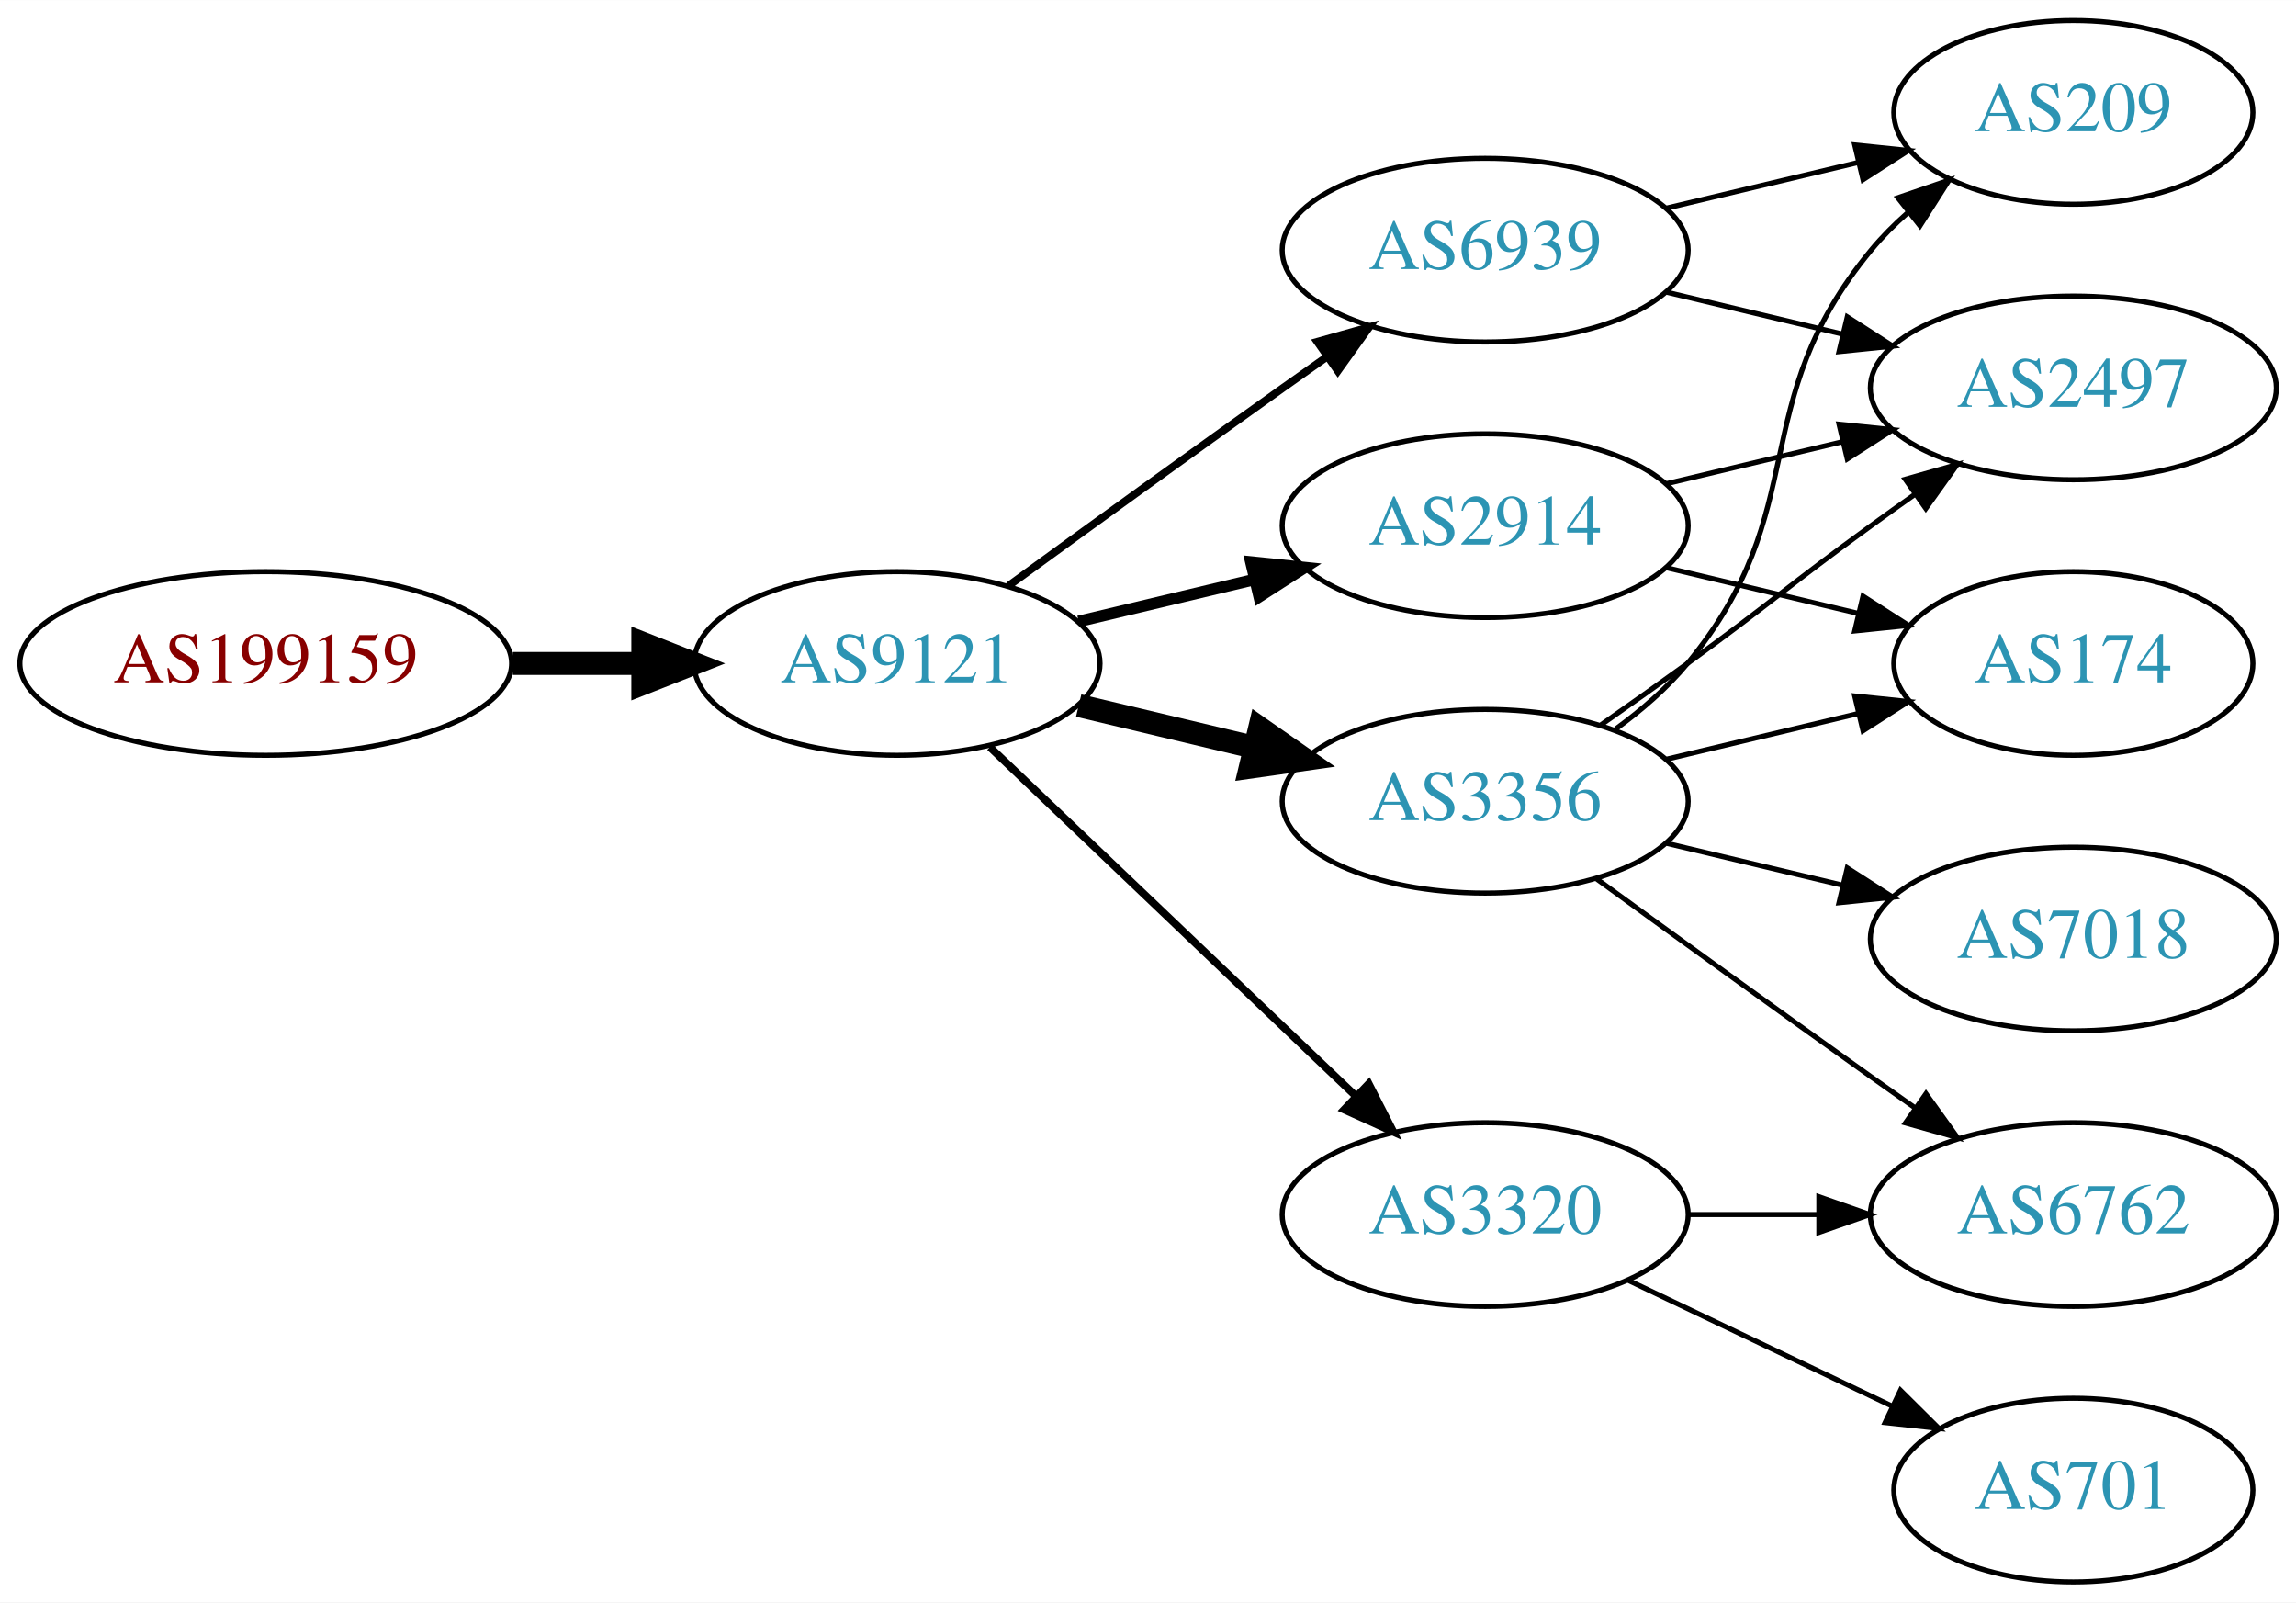
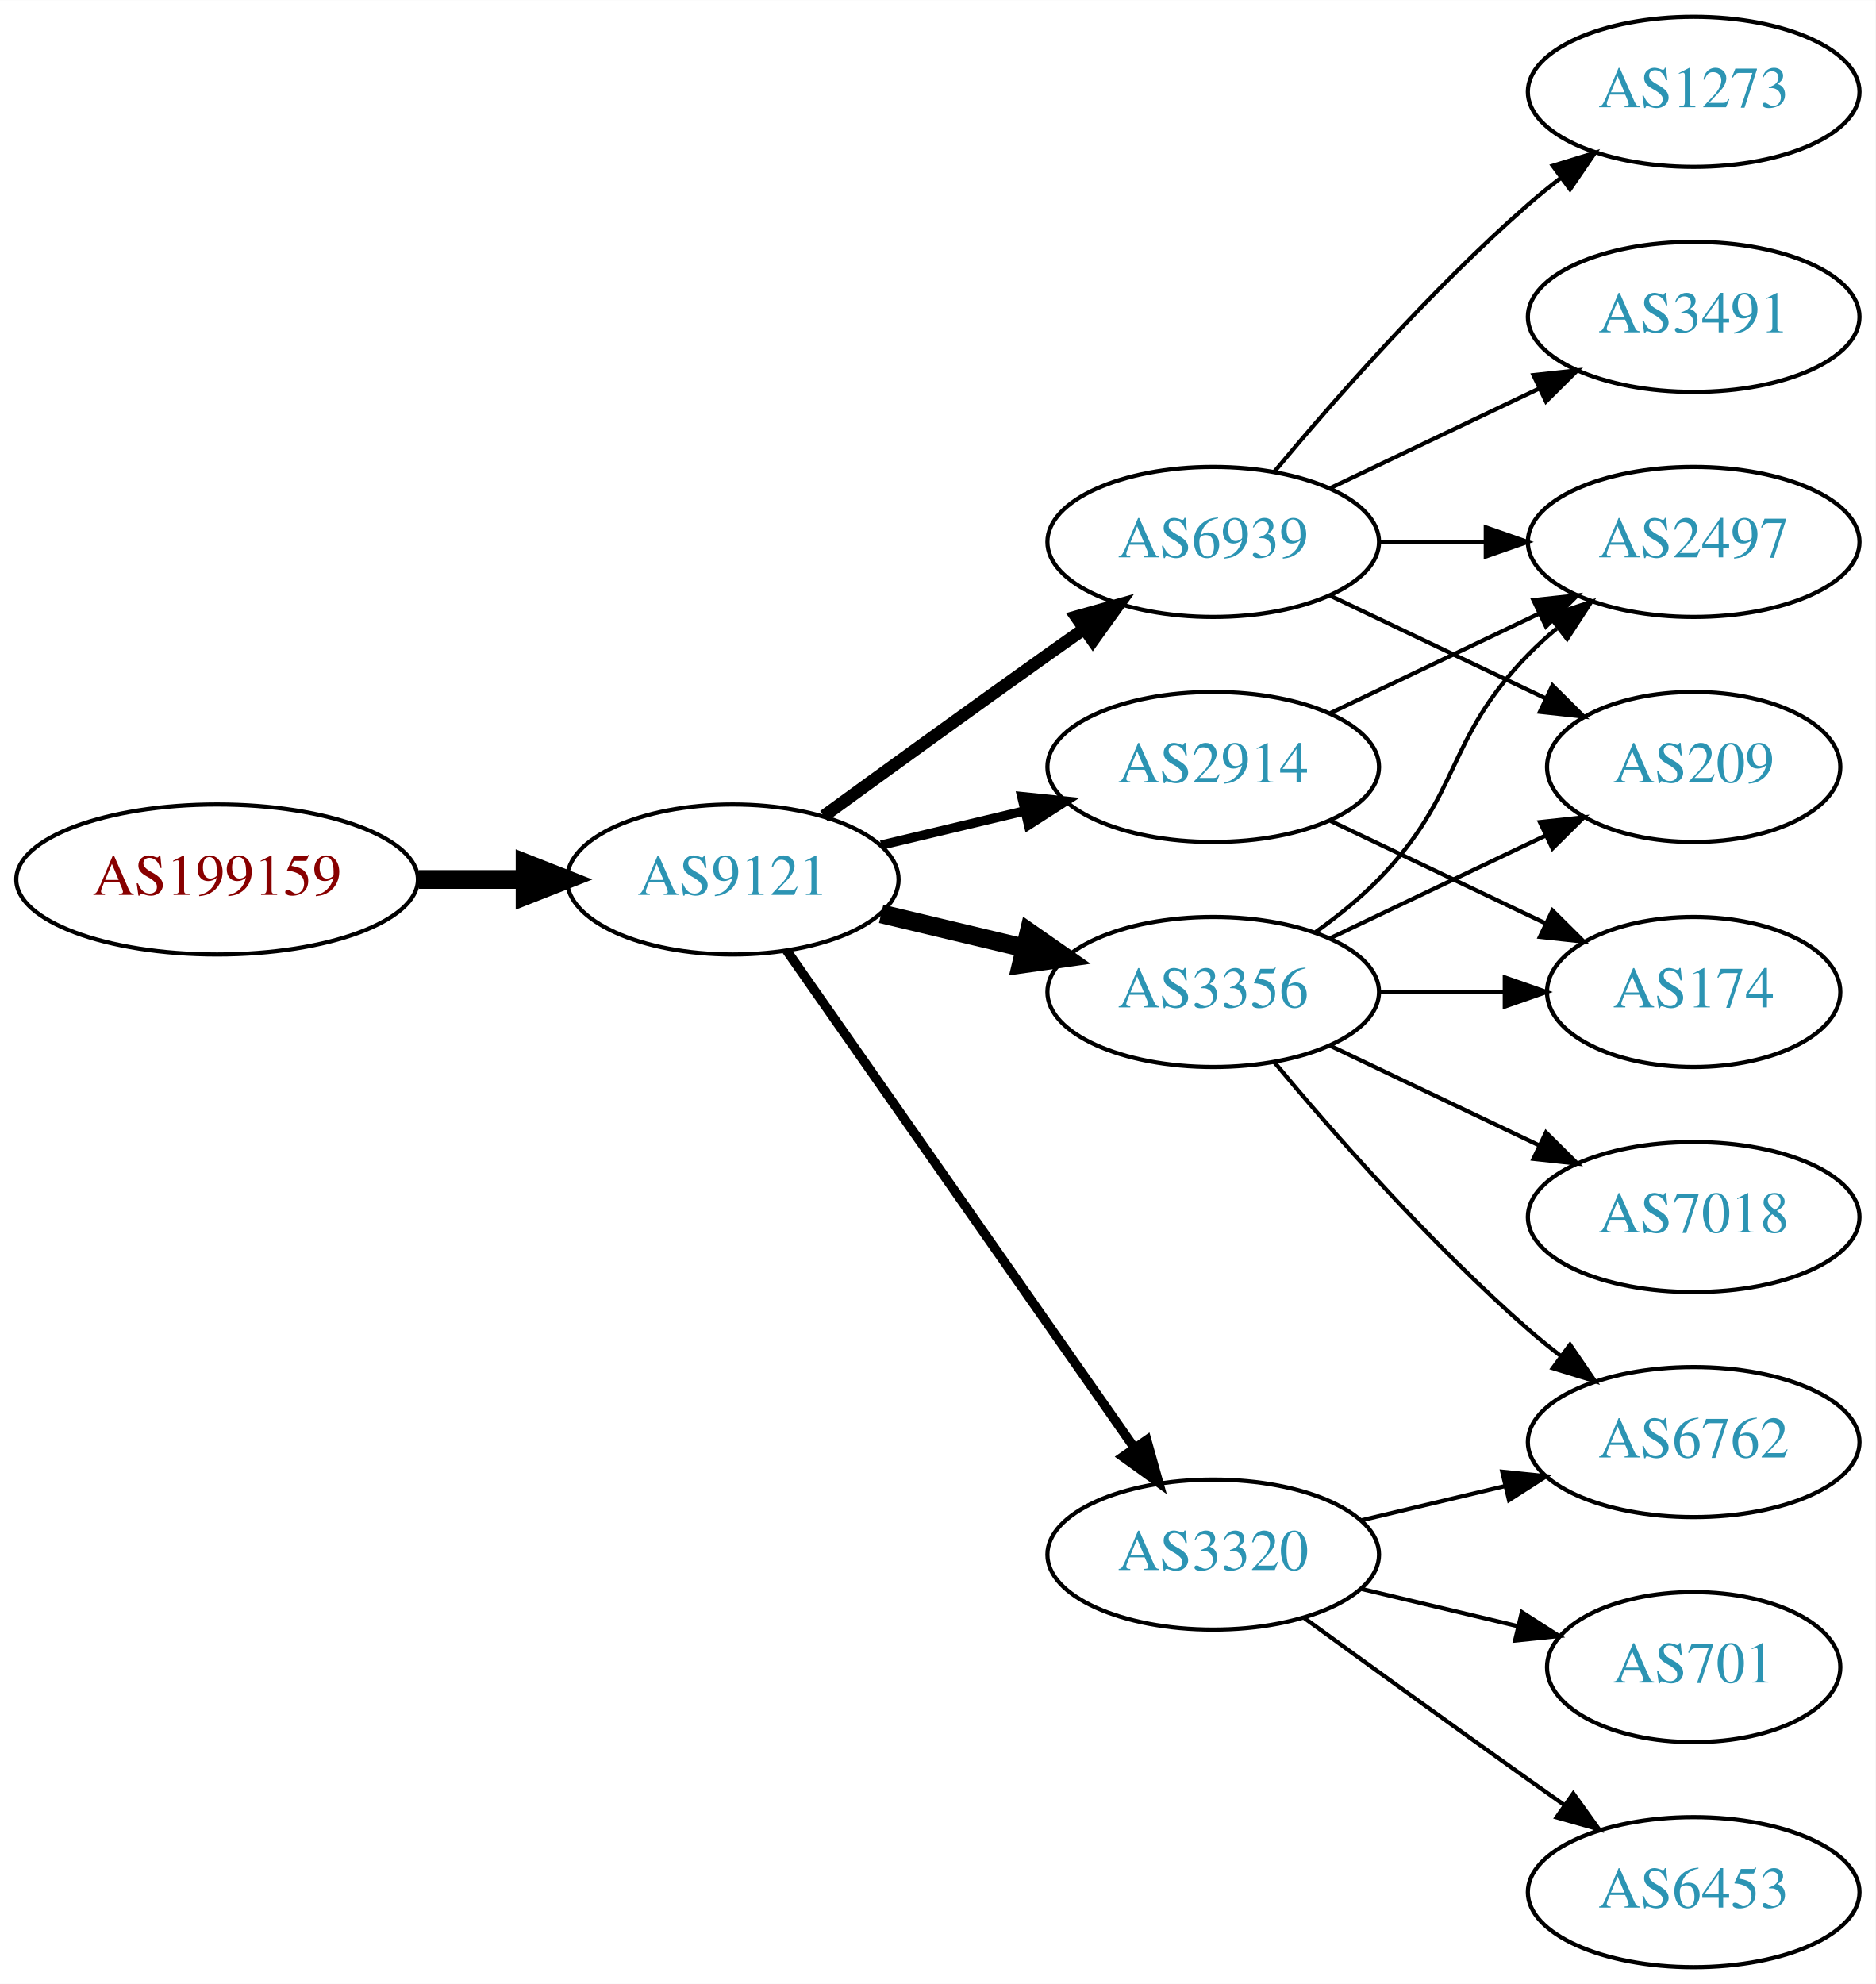
- <svg xmlns="http://www.w3.org/2000/svg" xmlns:xlink="http://www.w3.org/1999/xlink" width="450pt" height="314pt" viewBox="0.00 0.00 450.07 314.00">
-   <g id="graph0" class="graph" transform="scale(1 1) rotate(0) translate(4 310)">
-     <polygon fill="white" stroke="none" points="-4,4 -4,-310 446.07,-310 446.07,4 -4,4" />
+ <svg xmlns="http://www.w3.org/2000/svg" xmlns:xlink="http://www.w3.org/1999/xlink" width="450pt" height="476pt" viewBox="0.00 0.00 450.07 476.00">
+   <g id="graph0" class="graph" transform="scale(1 1) rotate(0) translate(4 472)">
+     <polygon fill="white" stroke="none" points="-4,4 -4,-472 446.07,-472 446.07,4 -4,4" />
    <g id="node1" class="node">
      <g id="a_node1">
        <a xlink:href="/asn/199159" xlink:title="AS199159 ~ powered by ANX [AT]">
-           <ellipse fill="#ffffff" stroke="black" cx="48.096" cy="-180" rx="48.192" ry="18" />
-           <text text-anchor="middle" x="48.096" y="-176.3" font-family="Times,serif" font-size="14.00" fill="#880000">AS199159</text>
+           <ellipse fill="#ffffff" stroke="black" cx="48.096" cy="-261" rx="48.192" ry="18" />
+           <text text-anchor="middle" x="48.096" y="-257.3" font-family="Times,serif" font-size="14.00" fill="#880000">AS199159</text>
        </a>
      </g>
    </g>
    <g id="node2" class="node">
      <g id="a_node2">
        <a xlink:href="/asn/9121" xlink:title="AS9121 ~ TTNet [TR]">
-           <ellipse fill="#ffffff" stroke="black" cx="171.838" cy="-180" rx="39.794" ry="18" />
-           <text text-anchor="middle" x="171.838" y="-176.3" font-family="Times,serif" font-size="14.00" fill="#2c94b3">AS9121</text>
+           <ellipse fill="#ffffff" stroke="black" cx="171.838" cy="-261" rx="39.794" ry="18" />
+           <text text-anchor="middle" x="171.838" y="-257.3" font-family="Times,serif" font-size="14.00" fill="#2c94b3">AS9121</text>
        </a>
      </g>
    </g>
    <g id="edge1" class="edge">
-       <path fill="none" stroke="black" stroke-width="4.5" d="M96.513,-180C104.867,-180 113.577,-180 121.969,-180" />
-       <polygon fill="black" stroke="black" stroke-width="4.5" points="122.004,-183.938 132.004,-180 122.004,-176.063 122.004,-183.938" />
+       <path fill="none" stroke="black" stroke-width="4.5" d="M96.513,-261C104.867,-261 113.577,-261 121.969,-261" />
+       <polygon fill="black" stroke="black" stroke-width="4.5" points="122.004,-264.938 132.004,-261 122.004,-257.063 122.004,-264.938" />
    </g>
    <g id="node3" class="node">
      <g id="a_node3">
-         <a xlink:href="/asn/3356" xlink:title="AS3356 ~ Level 3 Parent, LLC [US]">
-           <ellipse fill="#ffffff" stroke="black" cx="287.131" cy="-153" rx="39.794" ry="18" />
-           <text text-anchor="middle" x="287.131" y="-149.3" font-family="Times,serif" font-size="14.00" fill="#2c94b3">AS3356</text>
+         <a xlink:href="/asn/2914" xlink:title="AS2914 ~ NTT America, Inc. [US]">
+           <ellipse fill="#ffffff" stroke="black" cx="287.131" cy="-288" rx="39.794" ry="18" />
+           <text text-anchor="middle" x="287.131" y="-284.3" font-family="Times,serif" font-size="14.00" fill="#2c94b3">AS2914</text>
        </a>
      </g>
    </g>
    <g id="edge2" class="edge">
-       <path fill="none" stroke="black" stroke-width="4.5" d="M207.445,-171.752C218.316,-169.162 230.471,-166.265 241.913,-163.538" />
-       <polygon fill="black" stroke="black" stroke-width="4.5" points="242.921,-167.346 251.736,-161.197 241.095,-159.685 242.921,-167.346" />
+       <path fill="none" stroke="black" stroke-width="2.25" d="M207.445,-269.248C218.316,-271.838 230.471,-274.735 241.913,-277.462" />
+       <polygon fill="black" stroke="black" stroke-width="2.25" points="241.197,-280.889 251.736,-279.803 242.819,-274.08 241.197,-280.889" />
    </g>
    <g id="node4" class="node">
      <g id="a_node4">
        <a xlink:href="/asn/6939" xlink:title="AS6939 ~ Hurricane Electric LLC [US]">
-           <ellipse fill="#ffffff" stroke="black" cx="287.131" cy="-261" rx="39.794" ry="18" />
-           <text text-anchor="middle" x="287.131" y="-257.3" font-family="Times,serif" font-size="14.00" fill="#2c94b3">AS6939</text>
+           <ellipse fill="#ffffff" stroke="black" cx="287.131" cy="-342" rx="39.794" ry="18" />
+           <text text-anchor="middle" x="287.131" y="-338.3" font-family="Times,serif" font-size="14.00" fill="#2c94b3">AS6939</text>
        </a>
      </g>
    </g>
    <g id="edge3" class="edge">
-       <path fill="none" stroke="black" stroke-width="1.5" d="M193.686,-195.222C208.62,-206.091 229.234,-221.025 247.484,-234 250.305,-236.005 253.248,-238.085 256.196,-240.159" />
-       <polygon fill="black" stroke="black" stroke-width="1.5" points="254.223,-243.05 264.421,-245.926 258.242,-237.319 254.223,-243.05" />
+       <path fill="none" stroke="black" stroke-width="3" d="M193.686,-276.222C208.62,-287.091 229.234,-302.025 247.484,-315 250.305,-317.005 253.248,-319.085 256.196,-321.159" />
+       <polygon fill="black" stroke="black" stroke-width="3" points="254.223,-324.05 264.421,-326.926 258.242,-318.319 254.223,-324.05" />
    </g>
    <g id="node5" class="node">
      <g id="a_node5">
-         <a xlink:href="/asn/2914" xlink:title="AS2914 ~ NTT America, Inc. [US]">
-           <ellipse fill="#ffffff" stroke="black" cx="287.131" cy="-207" rx="39.794" ry="18" />
-           <text text-anchor="middle" x="287.131" y="-203.3" font-family="Times,serif" font-size="14.00" fill="#2c94b3">AS2914</text>
+         <a xlink:href="/asn/3356" xlink:title="AS3356 ~ Level 3 Parent, LLC [US]">
+           <ellipse fill="#ffffff" stroke="black" cx="287.131" cy="-234" rx="39.794" ry="18" />
+           <text text-anchor="middle" x="287.131" y="-230.3" font-family="Times,serif" font-size="14.00" fill="#2c94b3">AS3356</text>
        </a>
      </g>
    </g>
    <g id="edge4" class="edge">
-       <path fill="none" stroke="black" stroke-width="2.25" d="M207.445,-188.248C218.316,-190.838 230.471,-193.735 241.913,-196.462" />
-       <polygon fill="black" stroke="black" stroke-width="2.25" points="241.197,-199.889 251.736,-198.803 242.819,-193.08 241.197,-199.889" />
+       <path fill="none" stroke="black" stroke-width="4.5" d="M207.445,-252.752C218.316,-250.162 230.471,-247.265 241.913,-244.538" />
+       <polygon fill="black" stroke="black" stroke-width="4.5" points="242.921,-248.346 251.736,-242.197 241.095,-240.685 242.921,-248.346" />
    </g>
    <g id="node6" class="node">
      <g id="a_node6">
        <a xlink:href="/asn/3320" xlink:title="AS3320 ~ DTAG [DE]">
-           <ellipse fill="#ffffff" stroke="black" cx="287.131" cy="-72" rx="39.794" ry="18" />
-           <text text-anchor="middle" x="287.131" y="-68.3" font-family="Times,serif" font-size="14.00" fill="#2c94b3">AS3320</text>
+           <ellipse fill="#ffffff" stroke="black" cx="287.131" cy="-99" rx="39.794" ry="18" />
+           <text text-anchor="middle" x="287.131" y="-95.3" font-family="Times,serif" font-size="14.00" fill="#2c94b3">AS3320</text>
        </a>
      </g>
    </g>
    <g id="edge5" class="edge">
-       <path fill="none" stroke="black" stroke-width="1.5" d="M190.045,-163.597C209.12,-145.413 240.04,-115.937 261.638,-95.349" />
-       <polygon fill="black" stroke="black" stroke-width="1.5" points="264.31,-97.637 269.133,-88.203 259.48,-92.57 264.31,-97.637" />
+       <path fill="none" stroke="black" stroke-width="2.25" d="M184.748,-243.969C204.67,-215.483 244.859,-158.015 268.209,-124.626" />
+       <polygon fill="black" stroke="black" stroke-width="2.25" points="271.176,-126.491 274.039,-116.29 265.44,-122.479 271.176,-126.491" />
    </g>
    <g id="node7" class="node">
      <g id="a_node7">
-         <a xlink:href="/asn/7018" xlink:title="AS7018 ~ AT&amp;T Services, Inc. [US]">
-           <ellipse fill="#ffffff" stroke="black" cx="402.424" cy="-126" rx="39.794" ry="18" />
-           <text text-anchor="middle" x="402.424" y="-122.3" font-family="Times,serif" font-size="14.00" fill="#2c94b3">AS7018</text>
-         </a>
-       </g>
+         <a xlink:href="/asn/2497" xlink:title="AS2497 ~ Internet Initiative Japan Inc. [JP]">
+           <ellipse fill="#ffffff" stroke="black" cx="402.424" cy="-342" rx="39.794" ry="18" />
+           <text text-anchor="middle" x="402.424" y="-338.3" font-family="Times,serif" font-size="14.00" fill="#2c94b3">AS2497</text>
+         </a>
+       </g>
+     </g>
+     <g id="edge15" class="edge">
+       <path fill="none" stroke="black" d="M315.267,-300.934C330.261,-308.081 349.082,-317.052 365.306,-324.785" />
+       <polygon fill="black" stroke="black" points="363.976,-328.028 374.509,-329.171 366.988,-321.709 363.976,-328.028" />
+     </g>
+     <g id="node13" class="node">
+       <g id="a_node13">
+         <a xlink:href="/asn/174" xlink:title="AS174 ~ Cogent Communications [US]">
+           <ellipse fill="#ffffff" stroke="black" cx="402.424" cy="-234" rx="35.194" ry="18" />
+           <text text-anchor="middle" x="402.424" y="-230.3" font-family="Times,serif" font-size="14.00" fill="#2c94b3">AS174</text>
+         </a>
+       </g>
+     </g>
+     <g id="edge16" class="edge">
+       <path fill="none" stroke="black" d="M315.267,-275.066C330.699,-267.71 350.185,-258.423 366.72,-250.541" />
+       <polygon fill="black" stroke="black" points="368.54,-253.551 376.062,-246.089 365.529,-247.232 368.54,-253.551" />
    </g>
    <g id="edge6" class="edge">
-       <path fill="none" stroke="black" d="M322.738,-144.752C333.609,-142.162 345.764,-139.265 357.206,-136.538" />
-       <polygon fill="black" stroke="black" points="358.112,-139.92 367.029,-134.197 356.49,-133.111 358.112,-139.92" />
+       <path fill="none" stroke="black" d="M326.803,-342C335.006,-342 343.77,-342 352.302,-342" />
+       <polygon fill="black" stroke="black" points="352.541,-345.5 362.541,-342 352.541,-338.5 352.541,-345.5" />
    </g>
    <g id="node8" class="node">
      <g id="a_node8">
        <a xlink:href="/asn/209" xlink:title="AS209 ~ CenturyLink Communications, LLC [US]">
          <ellipse fill="#ffffff" stroke="black" cx="402.424" cy="-288" rx="35.194" ry="18" />
          <text text-anchor="middle" x="402.424" y="-284.3" font-family="Times,serif" font-size="14.00" fill="#2c94b3">AS209</text>
        </a>
      </g>
    </g>
    <g id="edge7" class="edge">
-       <path fill="none" stroke="black" d="M312.712,-167.156C317.806,-170.872 322.82,-175.201 326.777,-180 351.842,-210.394 337.713,-230.606 362.777,-261 364.912,-263.589 367.355,-266.041 369.951,-268.334" />
-       <polygon fill="black" stroke="black" points="368.029,-271.275 378.051,-274.712 372.36,-265.775 368.029,-271.275" />
+       <path fill="none" stroke="black" d="M315.267,-329.066C330.699,-321.71 350.185,-312.423 366.72,-304.541" />
+       <polygon fill="black" stroke="black" points="368.54,-307.551 376.062,-300.089 365.529,-301.232 368.54,-307.551" />
    </g>
    <g id="node9" class="node">
      <g id="a_node9">
-         <a xlink:href="/asn/174" xlink:title="AS174 ~ Cogent Communications [US]">
-           <ellipse fill="#ffffff" stroke="black" cx="402.424" cy="-180" rx="35.194" ry="18" />
-           <text text-anchor="middle" x="402.424" y="-176.3" font-family="Times,serif" font-size="14.00" fill="#2c94b3">AS174</text>
+         <a xlink:href="/asn/3491" xlink:title="AS3491 ~ PCCW Global, Inc. [US]">
+           <ellipse fill="#ffffff" stroke="black" cx="402.424" cy="-396" rx="39.794" ry="18" />
+           <text text-anchor="middle" x="402.424" y="-392.3" font-family="Times,serif" font-size="14.00" fill="#2c94b3">AS3491</text>
        </a>
      </g>
    </g>
    <g id="edge8" class="edge">
-       <path fill="none" stroke="black" d="M322.738,-161.248C334.533,-164.058 347.837,-167.229 360.105,-170.153" />
-       <polygon fill="black" stroke="black" points="359.571,-173.624 370.11,-172.537 361.194,-166.814 359.571,-173.624" />
+       <path fill="none" stroke="black" d="M315.267,-354.934C330.261,-362.081 349.082,-371.052 365.306,-378.785" />
+       <polygon fill="black" stroke="black" points="363.976,-382.028 374.509,-383.171 366.988,-375.709 363.976,-382.028" />
    </g>
    <g id="node10" class="node">
      <g id="a_node10">
-         <a xlink:href="/asn/6762" xlink:title="AS6762 ~ TELECOM ITALIA SPARKLE S.p.A. [IT]">
-           <ellipse fill="#ffffff" stroke="black" cx="402.424" cy="-72" rx="39.794" ry="18" />
-           <text text-anchor="middle" x="402.424" y="-68.3" font-family="Times,serif" font-size="14.00" fill="#2c94b3">AS6762</text>
+         <a xlink:href="/asn/1273" xlink:title="AS1273 ~ Vodafone Group PLC [EU]">
+           <ellipse fill="#ffffff" stroke="black" cx="402.424" cy="-450" rx="39.794" ry="18" />
+           <text text-anchor="middle" x="402.424" y="-446.3" font-family="Times,serif" font-size="14.00" fill="#2c94b3">AS1273</text>
        </a>
      </g>
    </g>
    <g id="edge9" class="edge">
-       <path fill="none" stroke="black" d="M308.979,-137.778C323.913,-126.909 344.527,-111.975 362.777,-99 365.598,-96.995 368.541,-94.915 371.489,-92.841" />
-       <polygon fill="black" stroke="black" points="373.535,-95.681 379.714,-87.074 369.516,-89.95 373.535,-95.681" />
+       <path fill="none" stroke="black" d="M301.761,-358.817C316.044,-375.929 339.59,-402.745 362.777,-423 365.243,-425.154 367.882,-427.294 370.579,-429.372" />
+       <polygon fill="black" stroke="black" points="368.604,-432.264 378.733,-435.37 372.752,-426.625 368.604,-432.264" />
+     </g>
+     <g id="edge12" class="edge">
+       <path fill="none" stroke="black" d="M311.725,-248.389C316.981,-252.148 322.313,-256.437 326.777,-261 346.95,-281.617 342.605,-294.383 362.777,-315 364.87,-317.139 367.154,-319.218 369.53,-321.21" />
+       <polygon fill="black" stroke="black" points="367.774,-324.275 377.83,-327.611 372.049,-318.732 367.774,-324.275" />
+     </g>
+     <g id="edge14" class="edge">
+       <path fill="none" stroke="black" d="M315.267,-246.934C330.699,-254.29 350.185,-263.577 366.72,-271.459" />
+       <polygon fill="black" stroke="black" points="365.529,-274.768 376.062,-275.911 368.54,-268.449 365.529,-274.768" />
    </g>
    <g id="node11" class="node">
      <g id="a_node11">
-         <a xlink:href="/asn/2497" xlink:title="AS2497 ~ Internet Initiative Japan Inc. [JP]">
-           <ellipse fill="#ffffff" stroke="black" cx="402.424" cy="-234" rx="39.794" ry="18" />
-           <text text-anchor="middle" x="402.424" y="-230.3" font-family="Times,serif" font-size="14.00" fill="#2c94b3">AS2497</text>
+         <a xlink:href="/asn/7018" xlink:title="AS7018 ~ AT&amp;T Services, Inc. [US]">
+           <ellipse fill="#ffffff" stroke="black" cx="402.424" cy="-180" rx="39.794" ry="18" />
+           <text text-anchor="middle" x="402.424" y="-176.3" font-family="Times,serif" font-size="14.00" fill="#2c94b3">AS7018</text>
        </a>
      </g>
    </g>
    <g id="edge10" class="edge">
-       <path fill="none" stroke="black" d="M309.888,-168.009C315.422,-171.879 321.341,-176.064 326.777,-180 342.977,-191.729 346.578,-195.271 362.777,-207 365.58,-209.029 368.512,-211.125 371.453,-213.21" />
-       <polygon fill="black" stroke="black" points="369.475,-216.097 379.667,-218.991 373.504,-210.373 369.475,-216.097" />
-     </g>
-     <g id="edge11" class="edge">
-       <path fill="none" stroke="black" d="M322.738,-269.248C334.533,-272.058 347.837,-275.229 360.105,-278.153" />
-       <polygon fill="black" stroke="black" points="359.571,-281.624 370.11,-280.537 361.194,-274.814 359.571,-281.624" />
-     </g>
-     <g id="edge12" class="edge">
-       <path fill="none" stroke="black" d="M322.738,-252.752C333.609,-250.162 345.764,-247.265 357.206,-244.538" />
-       <polygon fill="black" stroke="black" points="358.112,-247.92 367.029,-242.197 356.49,-241.111 358.112,-247.92" />
-     </g>
-     <g id="edge14" class="edge">
-       <path fill="none" stroke="black" d="M322.738,-198.752C334.533,-195.942 347.837,-192.771 360.105,-189.847" />
-       <polygon fill="black" stroke="black" points="361.194,-193.186 370.11,-187.463 359.571,-186.376 361.194,-193.186" />
-     </g>
-     <g id="edge13" class="edge">
-       <path fill="none" stroke="black" d="M322.738,-215.248C333.609,-217.838 345.764,-220.735 357.206,-223.462" />
-       <polygon fill="black" stroke="black" points="356.49,-226.889 367.029,-225.803 358.112,-220.08 356.49,-226.889" />
-     </g>
-     <g id="edge16" class="edge">
-       <path fill="none" stroke="black" d="M326.803,-72C335.006,-72 343.77,-72 352.302,-72" />
-       <polygon fill="black" stroke="black" points="352.541,-75.5 362.541,-72 352.541,-68.5 352.541,-75.5" />
+       <path fill="none" stroke="black" d="M315.267,-221.066C330.261,-213.919 349.082,-204.948 365.306,-197.215" />
+       <polygon fill="black" stroke="black" points="366.988,-200.291 374.509,-192.829 363.976,-193.972 366.988,-200.291" />
    </g>
    <g id="node12" class="node">
      <g id="a_node12">
+         <a xlink:href="/asn/6762" xlink:title="AS6762 ~ TELECOM ITALIA SPARKLE S.p.A. [IT]">
+           <ellipse fill="#ffffff" stroke="black" cx="402.424" cy="-126" rx="39.794" ry="18" />
+           <text text-anchor="middle" x="402.424" y="-122.3" font-family="Times,serif" font-size="14.00" fill="#2c94b3">AS6762</text>
+         </a>
+       </g>
+     </g>
+     <g id="edge11" class="edge">
+       <path fill="none" stroke="black" d="M301.761,-217.183C316.044,-200.071 339.59,-173.255 362.777,-153 365.243,-150.846 367.882,-148.706 370.579,-146.628" />
+       <polygon fill="black" stroke="black" points="372.752,-149.375 378.733,-140.63 368.604,-143.736 372.752,-149.375" />
+     </g>
+     <g id="edge13" class="edge">
+       <path fill="none" stroke="black" d="M326.803,-234C336.508,-234 346.999,-234 356.962,-234" />
+       <polygon fill="black" stroke="black" points="357.098,-237.5 367.098,-234 357.098,-230.5 357.098,-237.5" />
+     </g>
+     <g id="edge18" class="edge">
+       <path fill="none" stroke="black" d="M322.738,-107.248C333.609,-109.838 345.764,-112.735 357.206,-115.462" />
+       <polygon fill="black" stroke="black" points="356.49,-118.889 367.029,-117.803 358.112,-112.08 356.49,-118.889" />
+     </g>
+     <g id="node14" class="node">
+       <g id="a_node14">
+         <a xlink:href="/asn/6453" xlink:title="AS6453 ~ TATA COMMUNICATIONS (AMERICA) INC [US]">
+           <ellipse fill="#ffffff" stroke="black" cx="402.424" cy="-18" rx="39.794" ry="18" />
+           <text text-anchor="middle" x="402.424" y="-14.3" font-family="Times,serif" font-size="14.00" fill="#2c94b3">AS6453</text>
+         </a>
+       </g>
+     </g>
+     <g id="edge17" class="edge">
+       <path fill="none" stroke="black" d="M308.979,-83.778C323.913,-72.909 344.527,-57.975 362.777,-45 365.598,-42.995 368.541,-40.915 371.489,-38.841" />
+       <polygon fill="black" stroke="black" points="373.535,-41.681 379.714,-33.074 369.516,-35.95 373.535,-41.681" />
+     </g>
+     <g id="node15" class="node">
+       <g id="a_node15">
        <a xlink:href="/asn/701" xlink:title="AS701 ~ UUNET [US]">
-           <ellipse fill="#ffffff" stroke="black" cx="402.424" cy="-18" rx="35.194" ry="18" />
-           <text text-anchor="middle" x="402.424" y="-14.3" font-family="Times,serif" font-size="14.00" fill="#2c94b3">AS701</text>
-         </a>
-       </g>
-     </g>
-     <g id="edge15" class="edge">
-       <path fill="none" stroke="black" d="M315.267,-59.066C330.699,-51.71 350.185,-42.423 366.72,-34.541" />
-       <polygon fill="black" stroke="black" points="368.54,-37.551 376.062,-30.089 365.529,-31.232 368.54,-37.551" />
+           <ellipse fill="#ffffff" stroke="black" cx="402.424" cy="-72" rx="35.194" ry="18" />
+           <text text-anchor="middle" x="402.424" y="-68.3" font-family="Times,serif" font-size="14.00" fill="#2c94b3">AS701</text>
+         </a>
+       </g>
+     </g>
+     <g id="edge19" class="edge">
+       <path fill="none" stroke="black" d="M322.738,-90.752C334.533,-87.942 347.837,-84.771 360.105,-81.847" />
+       <polygon fill="black" stroke="black" points="361.194,-85.186 370.11,-79.463 359.571,-78.376 361.194,-85.186" />
    </g>
  </g>
</svg>
